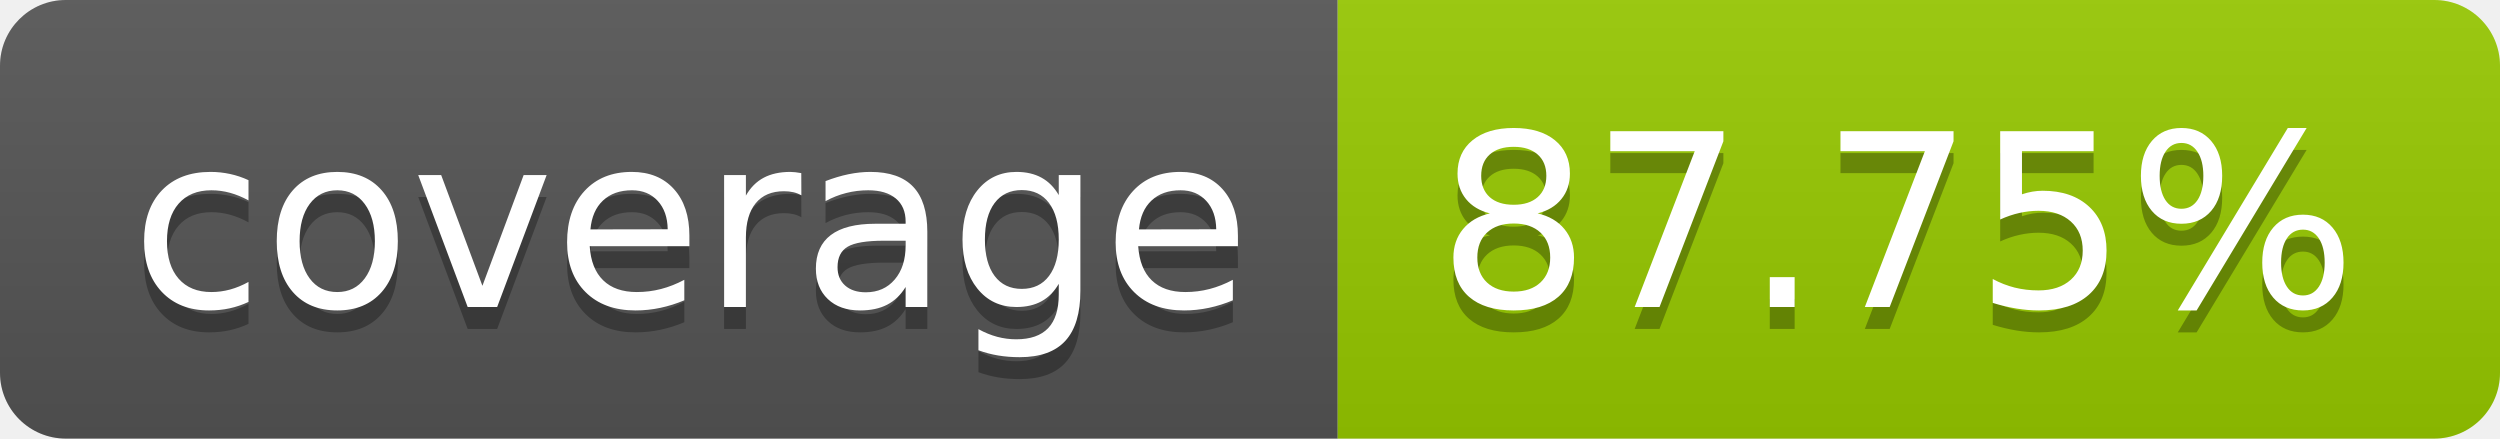
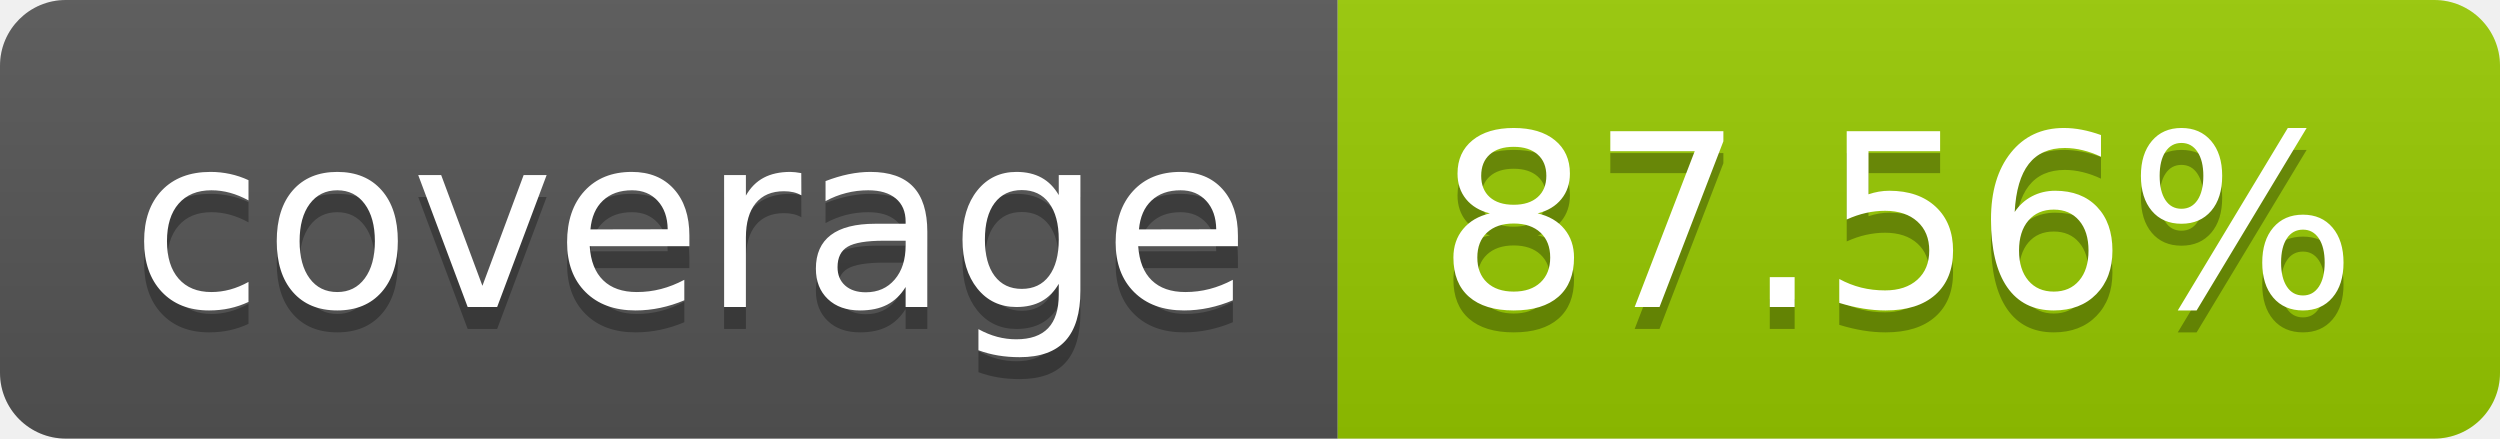
- <svg xmlns="http://www.w3.org/2000/svg" width="114" height="20" role="img" aria-label="coverage: 87.75%">
+ <svg xmlns="http://www.w3.org/2000/svg" width="114" height="20" role="img" aria-label="coverage: 87.56%">
  <linearGradient id="s" x2="0" y2="100%">
    <stop offset="0" stop-color="#bbb" stop-opacity=".1" />
    <stop offset="1" stop-opacity=".1" />
  </linearGradient>
  <clipPath id="r">
    <rect width="114" height="20" rx="3" fill="#fff" />
  </clipPath>
  <g clip-path="url(#r)">
    <rect width="61" height="20" fill="#555" />
    <rect x="61" width="53" height="20" fill="#97ca00" />
    <rect width="114" height="20" fill="url(#s)" />
  </g>
  <g fill="#fff" text-anchor="middle" font-family="Verdana,Geneva,DejaVu Sans,sans-serif" text-rendering="geometricPrecision" font-size="110">
    <text aria-hidden="true" x="315" y="150" fill="#010101" fill-opacity=".3" transform="scale(.1)" textLength="510">coverage</text>
    <text x="315" y="140" transform="scale(.1)" fill="#fff" textLength="510">coverage</text>
-     <text aria-hidden="true" x="865" y="150" fill="#010101" fill-opacity=".3" transform="scale(.1)" textLength="430">87.75%</text>
-     <text x="865" y="140" transform="scale(.1)" fill="#fff" textLength="430">87.75%</text>
+     <text aria-hidden="true" x="865" y="150" fill="#010101" fill-opacity=".3" transform="scale(.1)" textLength="430">87.56%</text>
+     <text x="865" y="140" transform="scale(.1)" fill="#fff" textLength="430">87.56%</text>
  </g>
</svg>
